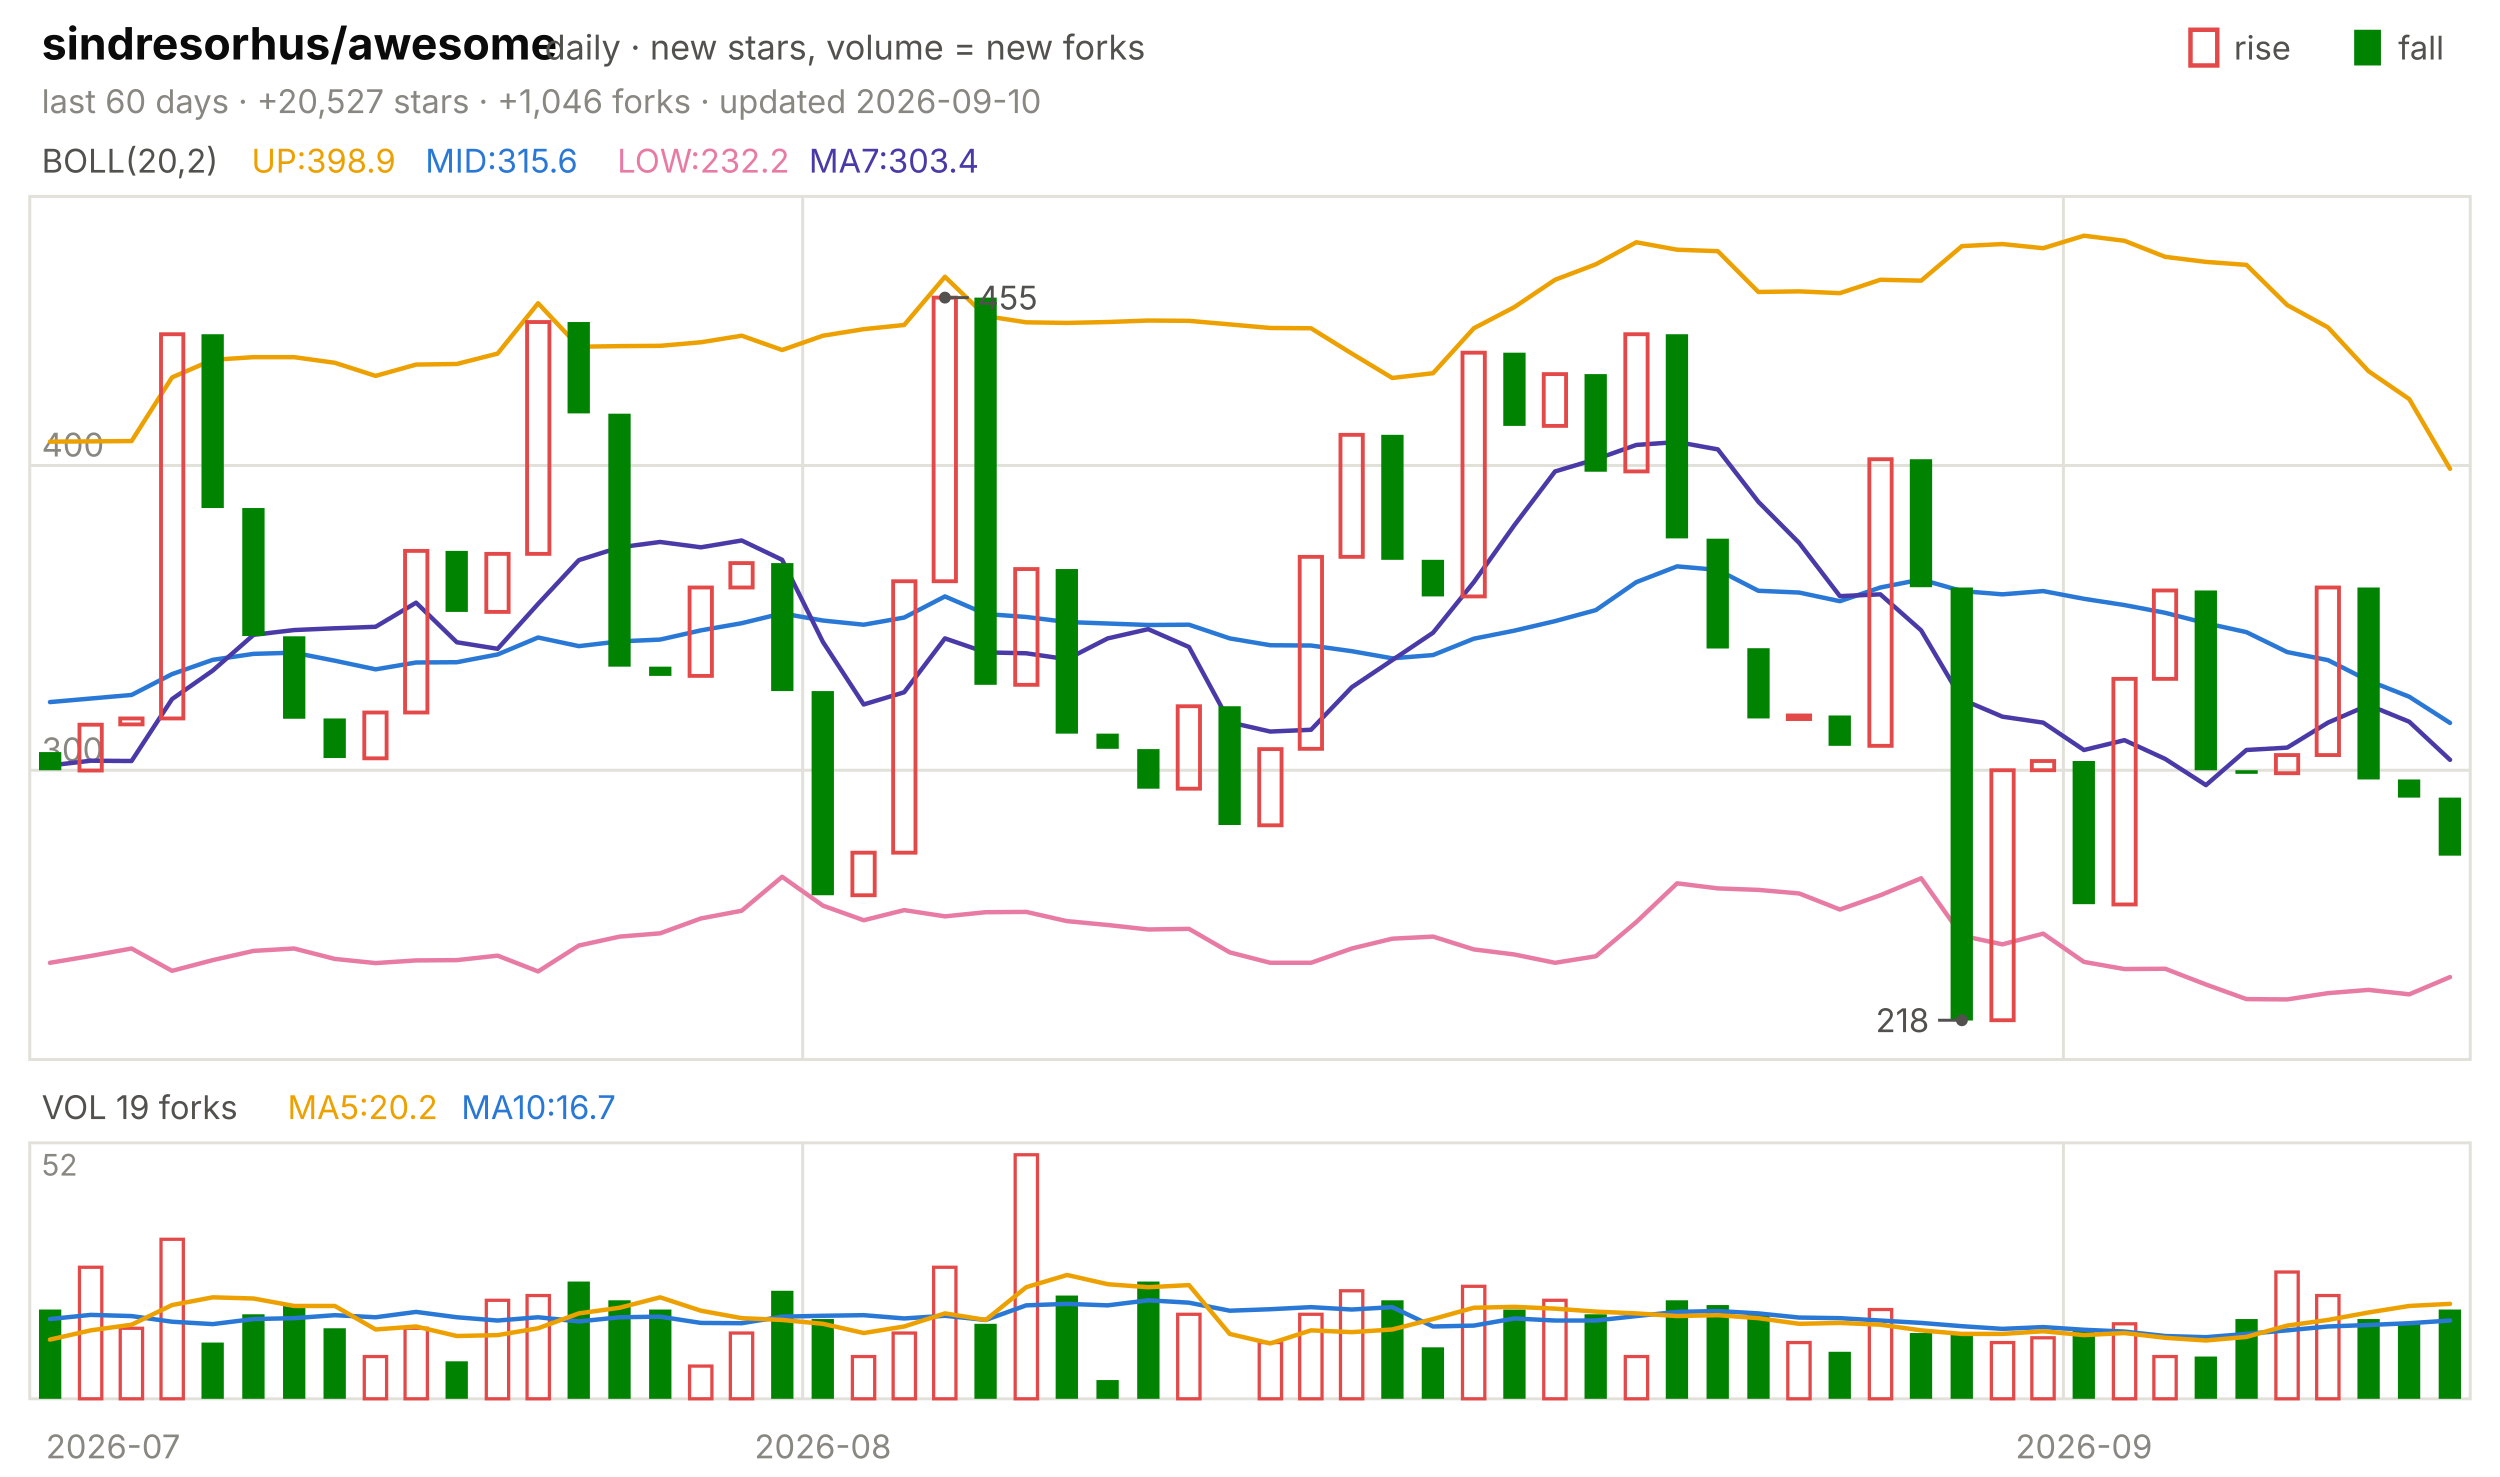
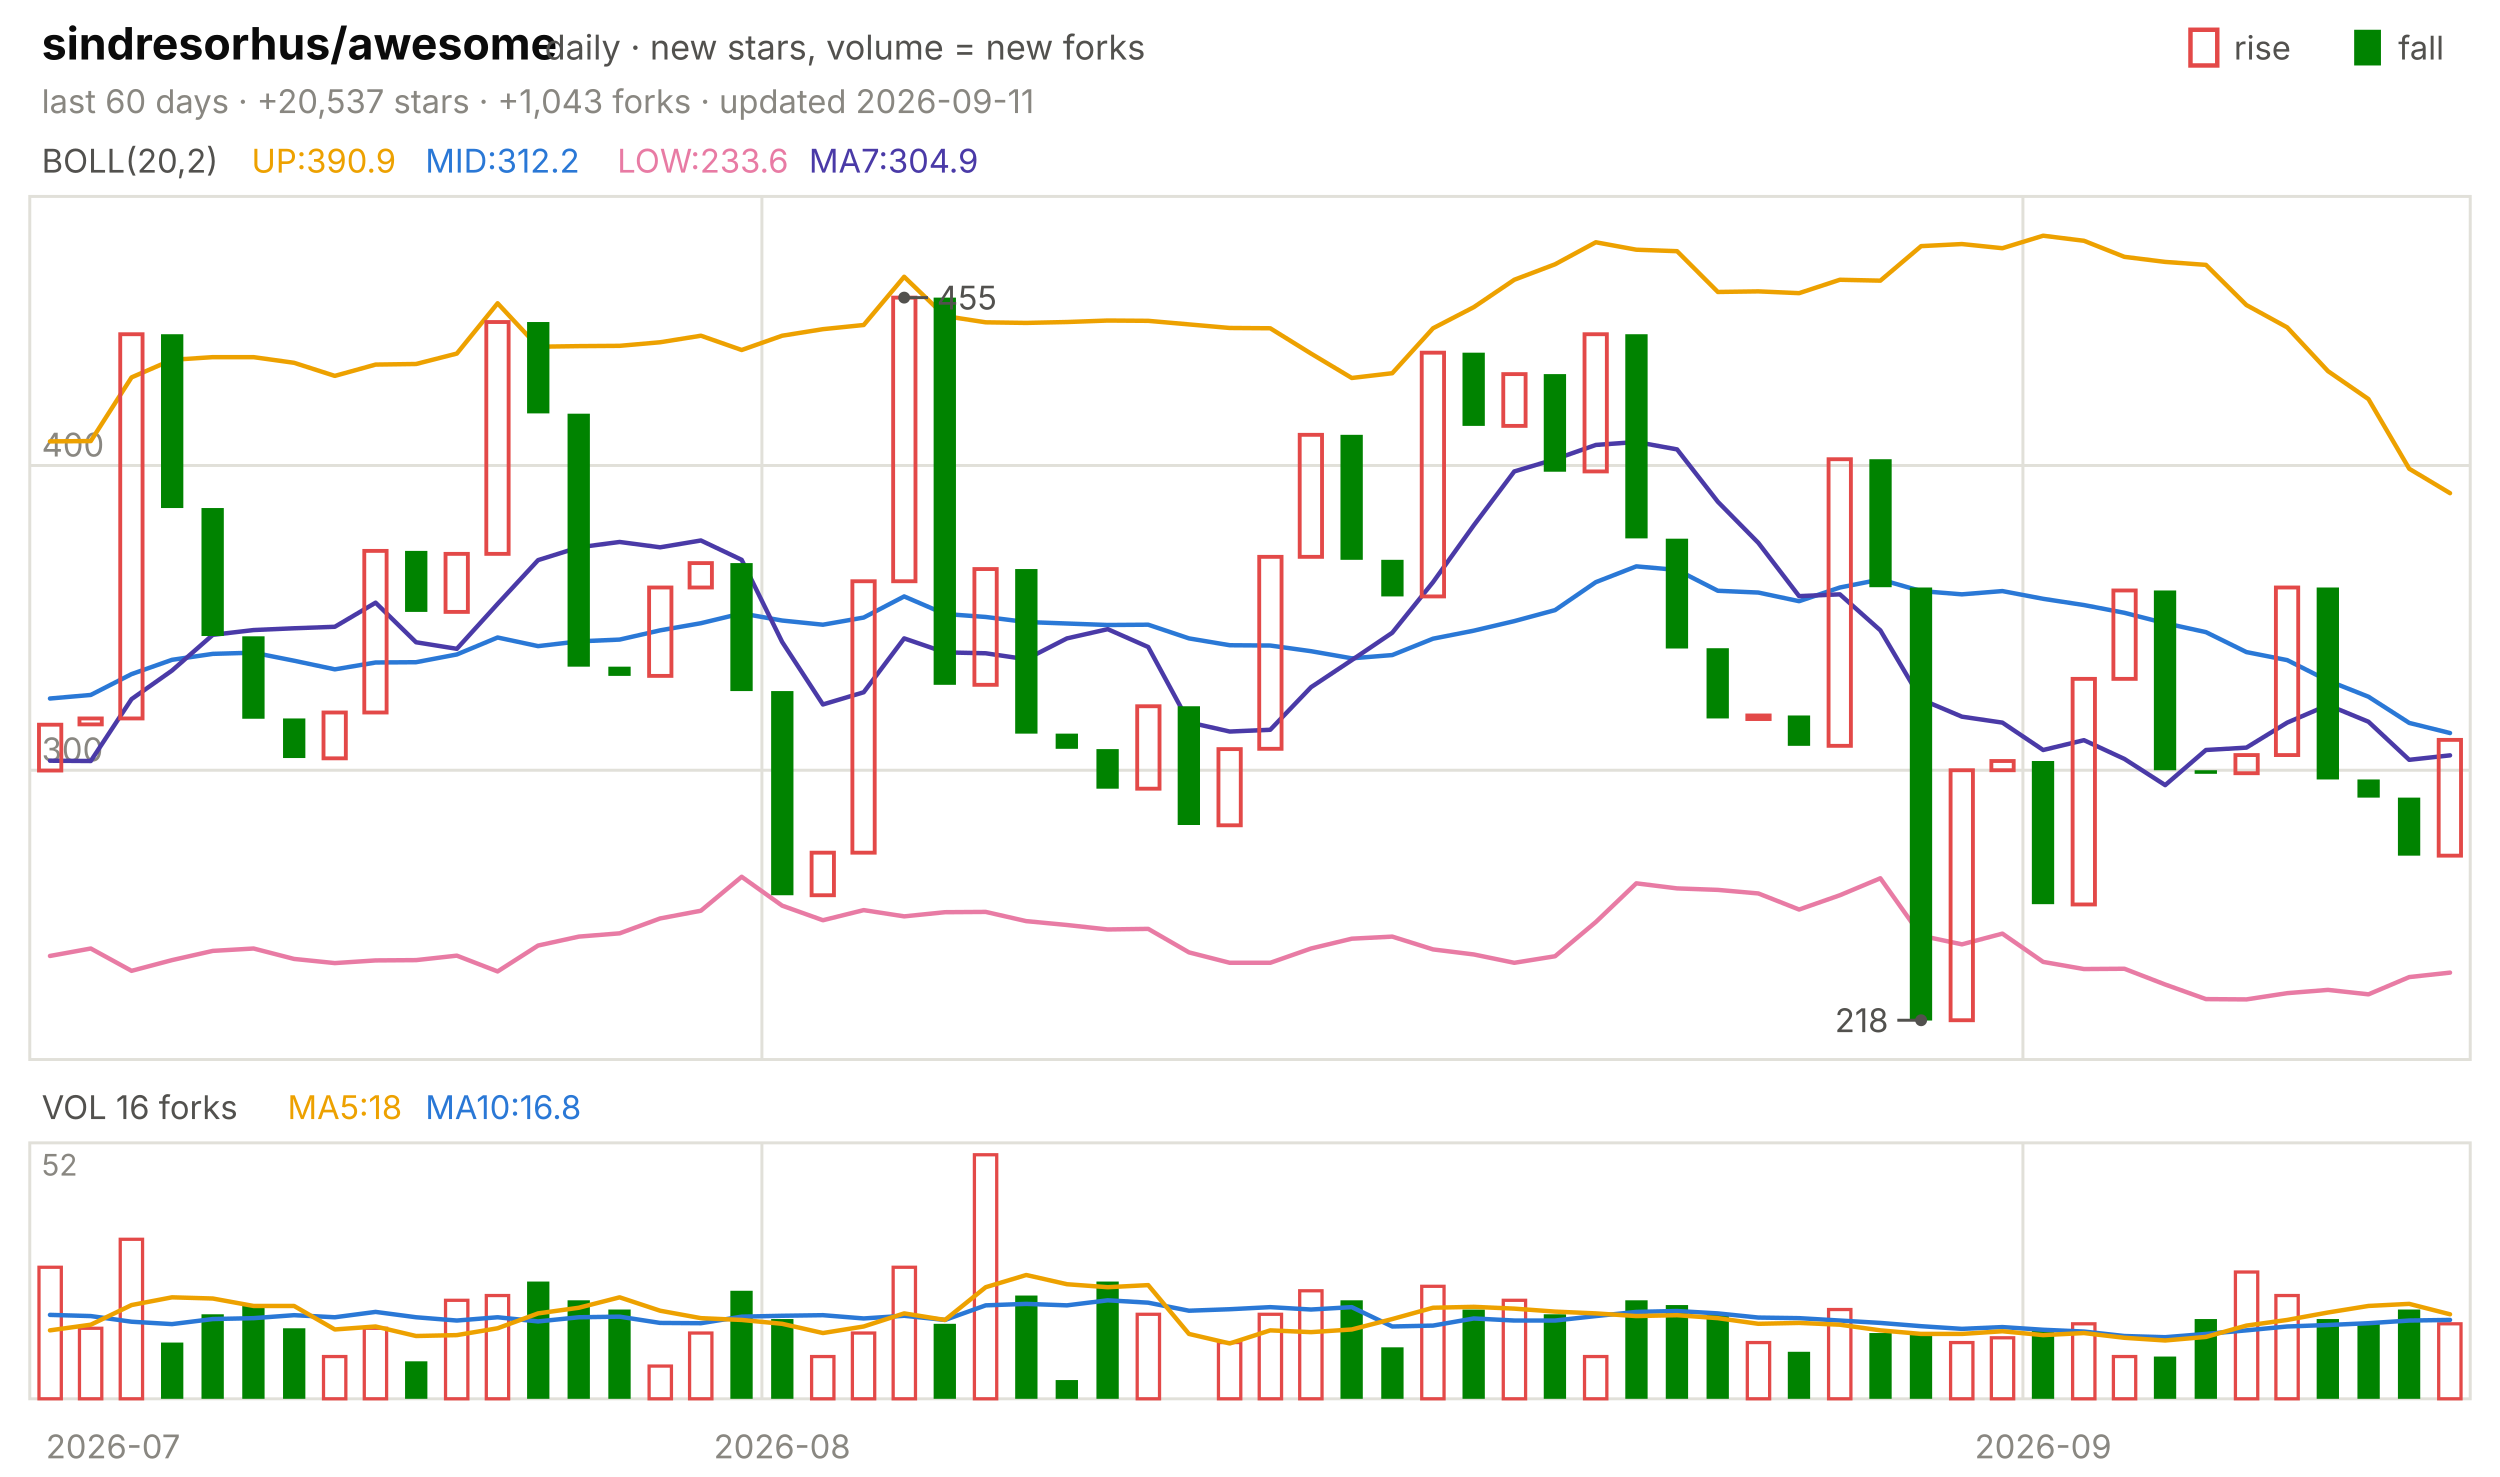
<svg xmlns="http://www.w3.org/2000/svg" viewBox="0 0 840 496" width="840" height="496" font-family="-apple-system,'Segoe UI',system-ui,sans-serif" role="img" aria-label="sindresorhus/awesome candlestick chart">
  <text x="14.0" y="20.0" font-size="15" fill="#0b0b0b" font-weight="650">sindresorhus/awesome</text>
  <text x="183.0" y="20.0" font-size="11.5" fill="#52514e">daily · new stars, volume = new forks</text>
  <text x="805.8" y="20.0" font-size="11.0" fill="#52514e">fall</text>
  <rect x="791" y="10" width="9" height="12" fill="#008300" />
  <text x="750.6" y="20.0" font-size="11.0" fill="#52514e">rise</text>
  <rect x="736" y="10" width="9" height="12" fill="none" stroke="#e34948" stroke-width="1.5" />
-   <text x="14.0" y="38.0" font-size="11.0" fill="#898781">last 60 days · +20,527 stars · +1,046 forks · updated 2026-09-10</text>
+   <text x="14.0" y="38.0" font-size="11.0" fill="#898781">last 60 days · +20,537 stars · +1,043 forks · updated 2026-09-11</text>
  <rect x="10" y="66" width="820" height="290" fill="none" stroke="#e1e0d9" />
  <rect x="10" y="384" width="820" height="86" fill="none" stroke="#e1e0d9" />
  <text x="38.0" y="490.0" font-size="11.0" fill="#898781" text-anchor="middle">2026-07</text>
-   <line x1="269.7" y1="66.0" x2="269.7" y2="356.0" stroke="#e1e0d9" stroke-width="1.0" />
-   <line x1="269.7" y1="384.0" x2="269.7" y2="470.0" stroke="#e1e0d9" stroke-width="1.0" />
-   <text x="276.5" y="490.0" font-size="11.0" fill="#898781" text-anchor="middle">2026-08</text>
-   <line x1="693.3" y1="66.0" x2="693.3" y2="356.0" stroke="#e1e0d9" stroke-width="1.0" />
-   <line x1="693.3" y1="384.0" x2="693.3" y2="470.0" stroke="#e1e0d9" stroke-width="1.0" />
-   <text x="700.2" y="490.0" font-size="11.0" fill="#898781" text-anchor="middle">2026-09</text>
+   <line x1="256.0" y1="66.0" x2="256.0" y2="356.0" stroke="#e1e0d9" stroke-width="1.0" />
+   <line x1="256.0" y1="384.0" x2="256.0" y2="470.0" stroke="#e1e0d9" stroke-width="1.0" />
+   <text x="262.8" y="490.0" font-size="11.0" fill="#898781" text-anchor="middle">2026-08</text>
+   <line x1="679.7" y1="66.0" x2="679.7" y2="356.0" stroke="#e1e0d9" stroke-width="1.0" />
+   <line x1="679.7" y1="384.0" x2="679.7" y2="470.0" stroke="#e1e0d9" stroke-width="1.0" />
+   <text x="686.5" y="490.0" font-size="11.0" fill="#898781" text-anchor="middle">2026-09</text>
  <text x="14.0" y="58.0" font-size="11.0" fill="#52514e">BOLL(20,2)</text>
-   <text x="84.5" y="58.0" font-size="11.0" fill="#eda100">UP:398.9</text>
-   <text x="142.9" y="58.0" font-size="11.0" fill="#2a78d6">MID:315.6</text>
-   <text x="207.4" y="58.0" font-size="11.0" fill="#e87ba4">LOW:232.2</text>
-   <text x="271.8" y="58.0" font-size="11.0" fill="#4a3aa7">MA7:303.4</text>
+   <text x="84.5" y="58.0" font-size="11.0" fill="#eda100">UP:390.9</text>
+   <text x="142.9" y="58.0" font-size="11.0" fill="#2a78d6">MID:312.2</text>
+   <text x="207.4" y="58.0" font-size="11.0" fill="#e87ba4">LOW:233.6</text>
+   <text x="271.8" y="58.0" font-size="11.0" fill="#4a3aa7">MA7:304.9</text>
  <line x1="10.0" y1="258.8" x2="830.0" y2="258.8" stroke="#e1e0d9" stroke-width="1.0" />
  <text x="14.0" y="255.8" font-size="11.0" fill="#898781">300</text>
  <line x1="10.0" y1="156.4" x2="830.0" y2="156.4" stroke="#e1e0d9" stroke-width="1.0" />
  <text x="14.0" y="153.4" font-size="11.0" fill="#898781">400</text>
-   <polyline points="16.8,148.4 30.5,148.3 44.2,148.2 57.8,126.8 71.5,120.9 85.2,120.0 98.8,120.0 112.5,121.9 126.2,126.3 139.8,122.5 153.5,122.3 167.2,118.8 180.8,101.9 194.5,116.5 208.2,116.3 221.8,116.2 235.5,115.0 249.2,112.8 262.8,117.6 276.5,112.8 290.2,110.6 303.8,109.2 317.5,93.0 331.2,106.2 344.8,108.3 358.5,108.5 372.2,108.2 385.8,107.7 399.5,107.8 413.2,109.0 426.8,110.2 440.5,110.3 454.2,118.8 467.8,127.0 481.5,125.4 495.2,110.3 508.8,103.2 522.5,94.0 536.2,88.8 549.8,81.4 563.5,83.9 577.2,84.4 590.8,98.1 604.5,97.9 618.2,98.5 631.8,94.0 645.5,94.3 659.2,82.7 672.8,82.0 686.5,83.4 700.2,79.2 713.8,80.9 727.5,86.3 741.2,88.0 754.8,89.0 768.5,102.5 782.2,110.0 795.8,124.7 809.5,134.1 823.2,157.5" fill="none" stroke="#eda100" stroke-width="1.5" stroke-linejoin="round" stroke-linecap="round" />
-   <polyline points="16.8,235.9 30.5,234.7 44.2,233.5 57.8,226.5 71.5,221.7 85.2,219.7 98.8,219.3 112.5,222.0 126.2,224.9 139.8,222.6 153.5,222.5 167.2,219.9 180.8,214.2 194.5,217.1 208.2,215.5 221.8,214.9 235.5,211.8 249.2,209.4 262.8,206.1 276.5,208.5 290.2,209.9 303.8,207.5 317.5,200.4 331.2,206.3 344.8,207.3 358.5,209.0 372.2,209.5 385.8,210.0 399.5,209.9 413.2,214.5 426.8,216.8 440.5,216.9 454.2,218.8 467.8,221.2 481.5,220.1 495.2,214.6 508.8,211.9 522.5,208.7 536.2,205.0 549.8,195.6 563.5,190.3 577.2,191.5 590.8,198.5 604.5,199.1 618.2,202.0 631.8,197.4 645.5,194.7 659.2,198.6 672.8,199.7 686.5,198.6 700.2,201.2 713.8,203.3 727.5,205.9 741.2,209.4 754.8,212.4 768.5,219.1 782.2,221.8 795.8,228.7 809.5,234.1 823.2,242.9" fill="none" stroke="#2a78d6" stroke-width="1.5" stroke-linejoin="round" stroke-linecap="round" />
-   <polyline points="16.8,323.5 30.5,321.2 44.2,318.7 57.8,326.2 71.5,322.6 85.2,319.5 98.8,318.7 112.5,322.2 126.2,323.6 139.8,322.7 153.5,322.6 167.2,321.1 180.8,326.4 194.5,317.7 208.2,314.7 221.8,313.6 235.5,308.6 249.2,306.0 262.8,294.6 276.5,304.3 290.2,309.2 303.8,305.8 317.5,307.9 331.2,306.5 344.8,306.4 358.5,309.5 372.2,310.8 385.8,312.3 399.5,312.1 413.2,320.0 426.8,323.5 440.5,323.5 454.2,318.7 467.8,315.4 481.5,314.7 495.2,319.0 508.8,320.7 522.5,323.5 536.2,321.3 549.8,309.8 563.5,296.8 577.2,298.5 590.8,299.0 604.5,300.2 618.2,305.6 631.8,300.8 645.5,295.1 659.2,314.4 672.8,317.3 686.5,313.7 700.2,323.2 713.8,325.6 727.5,325.5 741.2,330.8 754.8,335.7 768.5,335.8 782.2,333.7 795.8,332.6 809.5,334.1 823.2,328.3" fill="none" stroke="#e87ba4" stroke-width="1.5" stroke-linejoin="round" stroke-linecap="round" />
-   <polyline points="16.8,257.2 30.5,255.6 44.2,255.7 57.8,234.9 71.5,225.3 85.2,213.3 98.8,211.7 112.5,211.1 126.2,210.6 139.8,202.5 153.5,215.8 167.2,218.0 180.8,202.9 194.5,188.2 208.2,183.9 221.8,182.1 235.5,183.9 249.2,181.6 262.8,188.1 276.5,215.7 290.2,236.7 303.8,232.6 317.5,214.5 331.2,219.2 344.8,219.5 358.5,221.5 372.2,214.5 385.8,211.4 399.5,217.4 413.2,242.7 426.8,245.8 440.5,245.2 454.2,230.9 467.8,221.8 481.5,212.6 495.2,195.6 508.8,176.5 522.5,158.4 536.2,154.3 549.8,149.5 563.5,148.5 577.2,151.0 590.8,168.6 604.5,182.4 618.2,200.3 631.8,199.7 645.5,211.8 659.2,235.0 672.8,240.8 686.5,242.8 700.2,252.0 713.8,248.7 727.5,255.0 741.2,263.8 754.8,252.0 768.5,251.2 782.2,242.8 795.8,236.9 809.5,242.5 823.2,255.3" fill="none" stroke="#4a3aa7" stroke-width="1.5" stroke-linejoin="round" stroke-linecap="round" />
-   <rect x="13.1" y="252.7" width="7.5" height="6.1" fill="#008300" />
-   <rect x="26.7" y="243.5" width="7.5" height="15.4" fill="none" stroke="#e34948" stroke-width="1.3" />
-   <rect x="40.4" y="241.4" width="7.5" height="2.0" fill="none" stroke="#e34948" stroke-width="1.3" />
-   <rect x="54.1" y="112.3" width="7.5" height="129.1" fill="none" stroke="#e34948" stroke-width="1.3" />
-   <rect x="67.7" y="112.3" width="7.5" height="58.4" fill="#008300" />
-   <rect x="81.4" y="170.7" width="7.5" height="43.0" fill="#008300" />
-   <rect x="95.1" y="213.8" width="7.5" height="27.7" fill="#008300" />
-   <rect x="108.7" y="241.4" width="7.5" height="13.3" fill="#008300" />
-   <rect x="122.4" y="239.4" width="7.5" height="15.4" fill="none" stroke="#e34948" stroke-width="1.3" />
-   <rect x="136.1" y="185.1" width="7.5" height="54.3" fill="none" stroke="#e34948" stroke-width="1.3" />
-   <rect x="149.7" y="185.1" width="7.5" height="20.5" fill="#008300" />
-   <rect x="163.4" y="186.1" width="7.5" height="19.5" fill="none" stroke="#e34948" stroke-width="1.3" />
-   <rect x="177.1" y="108.2" width="7.5" height="77.9" fill="none" stroke="#e34948" stroke-width="1.3" />
-   <rect x="190.7" y="108.2" width="7.5" height="30.7" fill="#008300" />
-   <rect x="204.4" y="139.0" width="7.5" height="85.0" fill="#008300" />
-   <rect x="218.1" y="224.0" width="7.5" height="3.1" fill="#008300" />
-   <rect x="231.7" y="197.4" width="7.5" height="29.7" fill="none" stroke="#e34948" stroke-width="1.3" />
-   <rect x="245.4" y="189.2" width="7.5" height="8.2" fill="none" stroke="#e34948" stroke-width="1.3" />
-   <rect x="259.1" y="189.2" width="7.5" height="43.0" fill="#008300" />
-   <rect x="272.7" y="232.2" width="7.5" height="68.6" fill="#008300" />
-   <rect x="286.4" y="286.5" width="7.5" height="14.3" fill="none" stroke="#e34948" stroke-width="1.3" />
-   <rect x="300.1" y="195.3" width="7.5" height="91.2" fill="none" stroke="#e34948" stroke-width="1.3" />
-   <rect x="313.7" y="100.0" width="7.5" height="95.3" fill="none" stroke="#e34948" stroke-width="1.3" />
-   <rect x="327.4" y="100.0" width="7.5" height="130.1" fill="#008300" />
-   <rect x="341.1" y="191.2" width="7.5" height="38.9" fill="none" stroke="#e34948" stroke-width="1.3" />
-   <rect x="354.7" y="191.2" width="7.5" height="55.3" fill="#008300" />
-   <rect x="368.4" y="246.5" width="7.5" height="5.1" fill="#008300" />
-   <rect x="382.1" y="251.7" width="7.5" height="13.3" fill="#008300" />
-   <rect x="395.7" y="237.3" width="7.5" height="27.7" fill="none" stroke="#e34948" stroke-width="1.3" />
-   <rect x="409.4" y="237.3" width="7.5" height="39.9" fill="#008300" />
-   <rect x="423.1" y="251.7" width="7.5" height="25.6" fill="none" stroke="#e34948" stroke-width="1.3" />
-   <rect x="436.7" y="187.1" width="7.5" height="64.5" fill="none" stroke="#e34948" stroke-width="1.3" />
-   <rect x="450.4" y="146.1" width="7.5" height="41.0" fill="none" stroke="#e34948" stroke-width="1.3" />
-   <rect x="464.1" y="146.1" width="7.5" height="42.0" fill="#008300" />
-   <rect x="477.7" y="188.1" width="7.5" height="12.3" fill="#008300" />
-   <rect x="491.4" y="118.5" width="7.5" height="81.9" fill="none" stroke="#e34948" stroke-width="1.3" />
-   <rect x="505.1" y="118.5" width="7.5" height="24.6" fill="#008300" />
-   <rect x="518.7" y="125.7" width="7.5" height="17.4" fill="none" stroke="#e34948" stroke-width="1.3" />
-   <rect x="532.4" y="125.7" width="7.5" height="32.8" fill="#008300" />
-   <rect x="546.1" y="112.3" width="7.5" height="46.1" fill="none" stroke="#e34948" stroke-width="1.3" />
-   <rect x="559.7" y="112.3" width="7.5" height="68.6" fill="#008300" />
-   <rect x="573.4" y="181.0" width="7.5" height="36.9" fill="#008300" />
-   <rect x="587.1" y="217.8" width="7.5" height="23.6" fill="#008300" />
-   <rect x="600.7" y="240.4" width="7.5" height="1.2" fill="none" stroke="#e34948" stroke-width="1.3" />
-   <rect x="614.4" y="240.4" width="7.5" height="10.2" fill="#008300" />
-   <rect x="628.1" y="154.3" width="7.5" height="96.3" fill="none" stroke="#e34948" stroke-width="1.3" />
-   <rect x="641.7" y="154.3" width="7.5" height="43.0" fill="#008300" />
-   <rect x="655.4" y="197.4" width="7.5" height="145.5" fill="#008300" />
-   <rect x="669.1" y="258.8" width="7.5" height="84.0" fill="none" stroke="#e34948" stroke-width="1.3" />
-   <rect x="682.7" y="255.7" width="7.5" height="3.1" fill="none" stroke="#e34948" stroke-width="1.3" />
-   <rect x="696.4" y="255.7" width="7.5" height="48.1" fill="#008300" />
-   <rect x="710.1" y="228.1" width="7.5" height="75.8" fill="none" stroke="#e34948" stroke-width="1.3" />
-   <rect x="723.7" y="198.4" width="7.5" height="29.7" fill="none" stroke="#e34948" stroke-width="1.3" />
-   <rect x="737.4" y="198.4" width="7.5" height="60.4" fill="#008300" />
-   <rect x="751.1" y="258.8" width="7.5" height="1.2" fill="#008300" />
-   <rect x="764.7" y="253.7" width="7.5" height="6.1" fill="none" stroke="#e34948" stroke-width="1.3" />
-   <rect x="778.4" y="197.4" width="7.5" height="56.3" fill="none" stroke="#e34948" stroke-width="1.3" />
-   <rect x="792.1" y="197.4" width="7.5" height="64.5" fill="#008300" />
-   <rect x="805.7" y="261.9" width="7.5" height="6.1" fill="#008300" />
-   <rect x="819.4" y="268.0" width="7.5" height="19.5" fill="#008300" />
-   <circle cx="317.5" cy="100.0" r="2" fill="#52514e" />
-   <line x1="317.5" y1="100.0" x2="325.5" y2="100.0" stroke="#52514e" stroke-width="1.0" />
-   <text x="328.5" y="104.0" font-size="11.0" fill="#52514e">455</text>
-   <circle cx="659.2" cy="342.8" r="2" fill="#52514e" />
-   <line x1="659.2" y1="342.8" x2="651.2" y2="342.8" stroke="#52514e" stroke-width="1.0" />
-   <text x="648.2" y="346.8" font-size="11.0" fill="#52514e" text-anchor="end">218</text>
-   <text x="14.0" y="376.0" font-size="11.0" fill="#52514e">VOL 19 forks</text>
-   <text x="96.6" y="376.0" font-size="11.0" fill="#eda100">MA5:20.2</text>
-   <text x="155.0" y="376.0" font-size="11.0" fill="#2a78d6">MA10:16.7</text>
+   <polyline points="16.8,148.3 30.5,148.2 44.2,126.8 57.8,120.9 71.5,120.0 85.2,120.0 98.8,121.9 112.5,126.3 126.2,122.5 139.8,122.3 153.5,118.8 167.2,101.9 180.8,116.5 194.5,116.3 208.2,116.2 221.8,115.0 235.5,112.8 249.2,117.6 262.8,112.8 276.5,110.6 290.2,109.2 303.8,93.0 317.5,106.2 331.2,108.3 344.8,108.5 358.5,108.2 372.2,107.7 385.8,107.8 399.5,109.0 413.2,110.2 426.8,110.3 440.5,118.8 454.2,127.0 467.8,125.4 481.5,110.3 495.2,103.2 508.8,94.0 522.5,88.8 536.2,81.4 549.8,83.9 563.5,84.4 577.2,98.1 590.8,97.9 604.5,98.5 618.2,94.0 631.8,94.3 645.5,82.7 659.2,82.0 672.8,83.4 686.5,79.2 700.2,80.9 713.8,86.3 727.5,88.0 741.2,89.0 754.8,102.5 768.5,110.0 782.2,124.7 795.8,134.1 809.5,157.5 823.2,165.7" fill="none" stroke="#eda100" stroke-width="1.5" stroke-linejoin="round" stroke-linecap="round" />
+   <polyline points="16.8,234.7 30.5,233.5 44.2,226.5 57.8,221.7 71.5,219.7 85.2,219.3 98.8,222.0 112.5,224.9 126.2,222.6 139.8,222.5 153.5,219.9 167.2,214.2 180.8,217.1 194.5,215.5 208.2,214.9 221.8,211.8 235.5,209.4 249.2,206.1 262.8,208.5 276.5,209.9 290.2,207.5 303.8,200.4 317.5,206.3 331.2,207.3 344.8,209.0 358.5,209.5 372.2,210.0 385.8,209.9 399.5,214.5 413.2,216.8 426.8,216.9 440.5,218.8 454.2,221.2 467.8,220.1 481.5,214.6 495.2,211.9 508.8,208.7 522.5,205.0 536.2,195.6 549.8,190.3 563.5,191.5 577.2,198.5 590.8,199.1 604.5,202.0 618.2,197.4 631.8,194.7 645.5,198.6 659.2,199.7 672.8,198.6 686.5,201.2 700.2,203.3 713.8,205.9 727.5,209.4 741.2,212.4 754.8,219.1 768.5,221.8 782.2,228.7 795.8,234.1 809.5,242.9 823.2,246.3" fill="none" stroke="#2a78d6" stroke-width="1.5" stroke-linejoin="round" stroke-linecap="round" />
+   <polyline points="16.8,321.2 30.5,318.7 44.2,326.2 57.8,322.6 71.5,319.5 85.2,318.7 98.8,322.2 112.5,323.6 126.2,322.7 139.8,322.6 153.5,321.1 167.2,326.4 180.8,317.7 194.5,314.7 208.2,313.6 221.8,308.6 235.5,306.0 249.2,294.6 262.8,304.3 276.5,309.2 290.2,305.8 303.8,307.9 317.5,306.5 331.2,306.4 344.8,309.5 358.5,310.8 372.2,312.3 385.8,312.1 399.5,320.0 413.2,323.5 426.8,323.5 440.5,318.7 454.2,315.4 467.8,314.7 481.5,319.0 495.2,320.7 508.8,323.5 522.5,321.3 536.2,309.8 549.8,296.8 563.5,298.5 577.2,299.0 590.8,300.2 604.5,305.6 618.2,300.8 631.8,295.1 645.5,314.4 659.2,317.3 672.8,313.7 686.5,323.2 700.2,325.6 713.8,325.5 727.5,330.8 741.2,335.7 754.8,335.8 768.5,333.7 782.2,332.6 795.8,334.1 809.5,328.3 823.2,326.8" fill="none" stroke="#e87ba4" stroke-width="1.5" stroke-linejoin="round" stroke-linecap="round" />
+   <polyline points="16.8,255.6 30.5,255.7 44.2,234.9 57.8,225.3 71.5,213.3 85.2,211.7 98.8,211.1 112.5,210.6 126.2,202.5 139.8,215.8 153.5,218.0 167.2,202.9 180.8,188.2 194.5,183.9 208.2,182.1 221.8,183.9 235.5,181.6 249.2,188.1 262.8,215.7 276.5,236.7 290.2,232.6 303.8,214.5 317.5,219.2 331.2,219.5 344.8,221.5 358.5,214.5 372.2,211.4 385.8,217.4 399.5,242.7 413.2,245.8 426.8,245.2 440.5,230.9 454.2,221.8 467.8,212.6 481.5,195.6 495.2,176.5 508.8,158.4 522.5,154.3 536.2,149.5 549.8,148.5 563.5,151.0 577.2,168.6 590.8,182.4 604.5,200.3 618.2,199.7 631.8,211.8 645.5,235.0 659.2,240.8 672.8,242.8 686.5,252.0 700.2,248.7 713.8,255.0 727.5,263.8 741.2,252.0 754.8,251.2 768.5,242.8 782.2,236.9 795.8,242.5 809.5,255.3 823.2,253.8" fill="none" stroke="#4a3aa7" stroke-width="1.5" stroke-linejoin="round" stroke-linecap="round" />
+   <rect x="13.1" y="243.5" width="7.5" height="15.4" fill="none" stroke="#e34948" stroke-width="1.3" />
+   <rect x="26.7" y="241.4" width="7.5" height="2.0" fill="none" stroke="#e34948" stroke-width="1.3" />
+   <rect x="40.4" y="112.3" width="7.5" height="129.1" fill="none" stroke="#e34948" stroke-width="1.3" />
+   <rect x="54.1" y="112.3" width="7.5" height="58.4" fill="#008300" />
+   <rect x="67.7" y="170.7" width="7.5" height="43.0" fill="#008300" />
+   <rect x="81.4" y="213.8" width="7.5" height="27.7" fill="#008300" />
+   <rect x="95.1" y="241.4" width="7.5" height="13.3" fill="#008300" />
+   <rect x="108.7" y="239.4" width="7.5" height="15.4" fill="none" stroke="#e34948" stroke-width="1.3" />
+   <rect x="122.4" y="185.1" width="7.5" height="54.3" fill="none" stroke="#e34948" stroke-width="1.3" />
+   <rect x="136.1" y="185.1" width="7.5" height="20.5" fill="#008300" />
+   <rect x="149.7" y="186.1" width="7.5" height="19.5" fill="none" stroke="#e34948" stroke-width="1.3" />
+   <rect x="163.4" y="108.2" width="7.5" height="77.9" fill="none" stroke="#e34948" stroke-width="1.3" />
+   <rect x="177.1" y="108.2" width="7.5" height="30.7" fill="#008300" />
+   <rect x="190.7" y="139.0" width="7.5" height="85.0" fill="#008300" />
+   <rect x="204.4" y="224.0" width="7.5" height="3.1" fill="#008300" />
+   <rect x="218.1" y="197.4" width="7.5" height="29.7" fill="none" stroke="#e34948" stroke-width="1.3" />
+   <rect x="231.7" y="189.2" width="7.5" height="8.2" fill="none" stroke="#e34948" stroke-width="1.3" />
+   <rect x="245.4" y="189.2" width="7.5" height="43.0" fill="#008300" />
+   <rect x="259.1" y="232.2" width="7.5" height="68.6" fill="#008300" />
+   <rect x="272.7" y="286.5" width="7.5" height="14.3" fill="none" stroke="#e34948" stroke-width="1.3" />
+   <rect x="286.4" y="195.3" width="7.5" height="91.2" fill="none" stroke="#e34948" stroke-width="1.3" />
+   <rect x="300.1" y="100.0" width="7.5" height="95.3" fill="none" stroke="#e34948" stroke-width="1.3" />
+   <rect x="313.7" y="100.0" width="7.5" height="130.1" fill="#008300" />
+   <rect x="327.4" y="191.2" width="7.5" height="38.9" fill="none" stroke="#e34948" stroke-width="1.3" />
+   <rect x="341.1" y="191.2" width="7.5" height="55.3" fill="#008300" />
+   <rect x="354.7" y="246.5" width="7.5" height="5.1" fill="#008300" />
+   <rect x="368.4" y="251.7" width="7.5" height="13.3" fill="#008300" />
+   <rect x="382.1" y="237.3" width="7.5" height="27.7" fill="none" stroke="#e34948" stroke-width="1.3" />
+   <rect x="395.7" y="237.3" width="7.5" height="39.9" fill="#008300" />
+   <rect x="409.4" y="251.7" width="7.5" height="25.6" fill="none" stroke="#e34948" stroke-width="1.3" />
+   <rect x="423.1" y="187.1" width="7.5" height="64.5" fill="none" stroke="#e34948" stroke-width="1.3" />
+   <rect x="436.7" y="146.1" width="7.5" height="41.0" fill="none" stroke="#e34948" stroke-width="1.3" />
+   <rect x="450.4" y="146.1" width="7.5" height="42.0" fill="#008300" />
+   <rect x="464.1" y="188.1" width="7.5" height="12.3" fill="#008300" />
+   <rect x="477.7" y="118.5" width="7.5" height="81.9" fill="none" stroke="#e34948" stroke-width="1.3" />
+   <rect x="491.4" y="118.5" width="7.5" height="24.6" fill="#008300" />
+   <rect x="505.1" y="125.7" width="7.5" height="17.4" fill="none" stroke="#e34948" stroke-width="1.3" />
+   <rect x="518.7" y="125.7" width="7.5" height="32.8" fill="#008300" />
+   <rect x="532.4" y="112.3" width="7.5" height="46.1" fill="none" stroke="#e34948" stroke-width="1.3" />
+   <rect x="546.1" y="112.3" width="7.5" height="68.6" fill="#008300" />
+   <rect x="559.7" y="181.0" width="7.5" height="36.9" fill="#008300" />
+   <rect x="573.4" y="217.8" width="7.5" height="23.6" fill="#008300" />
+   <rect x="587.1" y="240.4" width="7.5" height="1.2" fill="none" stroke="#e34948" stroke-width="1.3" />
+   <rect x="600.7" y="240.4" width="7.5" height="10.2" fill="#008300" />
+   <rect x="614.4" y="154.3" width="7.5" height="96.3" fill="none" stroke="#e34948" stroke-width="1.3" />
+   <rect x="628.1" y="154.3" width="7.5" height="43.0" fill="#008300" />
+   <rect x="641.7" y="197.4" width="7.5" height="145.5" fill="#008300" />
+   <rect x="655.4" y="258.8" width="7.5" height="84.0" fill="none" stroke="#e34948" stroke-width="1.3" />
+   <rect x="669.1" y="255.7" width="7.5" height="3.1" fill="none" stroke="#e34948" stroke-width="1.3" />
+   <rect x="682.7" y="255.7" width="7.5" height="48.1" fill="#008300" />
+   <rect x="696.4" y="228.1" width="7.5" height="75.8" fill="none" stroke="#e34948" stroke-width="1.3" />
+   <rect x="710.1" y="198.4" width="7.5" height="29.7" fill="none" stroke="#e34948" stroke-width="1.3" />
+   <rect x="723.7" y="198.4" width="7.5" height="60.4" fill="#008300" />
+   <rect x="737.4" y="258.8" width="7.5" height="1.2" fill="#008300" />
+   <rect x="751.1" y="253.7" width="7.5" height="6.1" fill="none" stroke="#e34948" stroke-width="1.3" />
+   <rect x="764.7" y="197.4" width="7.5" height="56.3" fill="none" stroke="#e34948" stroke-width="1.3" />
+   <rect x="778.4" y="197.4" width="7.5" height="64.5" fill="#008300" />
+   <rect x="792.1" y="261.9" width="7.5" height="6.1" fill="#008300" />
+   <rect x="805.7" y="268.0" width="7.5" height="19.5" fill="#008300" />
+   <rect x="819.4" y="248.6" width="7.5" height="38.9" fill="none" stroke="#e34948" stroke-width="1.3" />
+   <circle cx="303.8" cy="100.0" r="2" fill="#52514e" />
+   <line x1="303.8" y1="100.0" x2="311.8" y2="100.0" stroke="#52514e" stroke-width="1.0" />
+   <text x="314.8" y="104.0" font-size="11.0" fill="#52514e">455</text>
+   <circle cx="645.5" cy="342.8" r="2" fill="#52514e" />
+   <line x1="645.5" y1="342.8" x2="637.5" y2="342.8" stroke="#52514e" stroke-width="1.0" />
+   <text x="634.5" y="346.8" font-size="11.0" fill="#52514e" text-anchor="end">218</text>
+   <text x="14.0" y="376.0" font-size="11.0" fill="#52514e">VOL 16 forks</text>
+   <text x="96.6" y="376.0" font-size="11.0" fill="#eda100">MA5:18</text>
+   <text x="142.9" y="376.0" font-size="11.0" fill="#2a78d6">MA10:16.8</text>
  <text x="14.0" y="395.0" font-size="10" fill="#898781">52</text>
-   <rect x="13.1" y="440.0" width="7.5" height="30.0" fill="#008300" />
-   <rect x="26.7" y="425.8" width="7.5" height="44.2" fill="none" stroke="#e34948" stroke-width="1.1" />
-   <rect x="40.4" y="446.3" width="7.5" height="23.7" fill="none" stroke="#e34948" stroke-width="1.1" />
-   <rect x="54.1" y="416.4" width="7.5" height="53.6" fill="none" stroke="#e34948" stroke-width="1.1" />
-   <rect x="67.7" y="451.1" width="7.5" height="18.9" fill="#008300" />
-   <rect x="81.4" y="441.6" width="7.5" height="28.4" fill="#008300" />
-   <rect x="95.1" y="438.5" width="7.5" height="31.5" fill="#008300" />
-   <rect x="108.7" y="446.3" width="7.5" height="23.7" fill="#008300" />
-   <rect x="122.4" y="455.8" width="7.5" height="14.2" fill="none" stroke="#e34948" stroke-width="1.1" />
-   <rect x="136.1" y="446.3" width="7.5" height="23.7" fill="none" stroke="#e34948" stroke-width="1.1" />
-   <rect x="149.7" y="457.4" width="7.5" height="12.6" fill="#008300" />
-   <rect x="163.4" y="436.9" width="7.5" height="33.1" fill="none" stroke="#e34948" stroke-width="1.1" />
-   <rect x="177.1" y="435.3" width="7.5" height="34.7" fill="none" stroke="#e34948" stroke-width="1.1" />
-   <rect x="190.7" y="430.6" width="7.5" height="39.4" fill="#008300" />
-   <rect x="204.4" y="436.9" width="7.5" height="33.1" fill="#008300" />
-   <rect x="218.1" y="440.0" width="7.5" height="30.0" fill="#008300" />
-   <rect x="231.7" y="459.0" width="7.5" height="11.0" fill="none" stroke="#e34948" stroke-width="1.1" />
-   <rect x="245.4" y="447.9" width="7.5" height="22.1" fill="none" stroke="#e34948" stroke-width="1.1" />
-   <rect x="259.1" y="433.7" width="7.5" height="36.3" fill="#008300" />
-   <rect x="272.7" y="443.2" width="7.5" height="26.8" fill="#008300" />
-   <rect x="286.4" y="455.8" width="7.5" height="14.2" fill="none" stroke="#e34948" stroke-width="1.1" />
-   <rect x="300.1" y="447.9" width="7.5" height="22.1" fill="none" stroke="#e34948" stroke-width="1.1" />
-   <rect x="313.7" y="425.8" width="7.5" height="44.2" fill="none" stroke="#e34948" stroke-width="1.1" />
-   <rect x="327.4" y="444.8" width="7.5" height="25.2" fill="#008300" />
-   <rect x="341.1" y="388.0" width="7.5" height="82.0" fill="none" stroke="#e34948" stroke-width="1.1" />
-   <rect x="354.7" y="435.3" width="7.5" height="34.7" fill="#008300" />
-   <rect x="368.4" y="463.7" width="7.5" height="6.3" fill="#008300" />
-   <rect x="382.1" y="430.6" width="7.5" height="39.4" fill="#008300" />
-   <rect x="395.7" y="441.6" width="7.5" height="28.4" fill="none" stroke="#e34948" stroke-width="1.1" />
-   <rect x="423.1" y="451.1" width="7.5" height="18.9" fill="none" stroke="#e34948" stroke-width="1.1" />
-   <rect x="436.7" y="441.6" width="7.5" height="28.4" fill="none" stroke="#e34948" stroke-width="1.1" />
-   <rect x="450.4" y="433.7" width="7.5" height="36.3" fill="none" stroke="#e34948" stroke-width="1.1" />
-   <rect x="464.1" y="436.9" width="7.5" height="33.1" fill="#008300" />
-   <rect x="477.7" y="452.7" width="7.5" height="17.3" fill="#008300" />
-   <rect x="491.4" y="432.2" width="7.5" height="37.8" fill="none" stroke="#e34948" stroke-width="1.1" />
-   <rect x="505.1" y="440.0" width="7.5" height="30.0" fill="#008300" />
-   <rect x="518.7" y="436.9" width="7.5" height="33.1" fill="none" stroke="#e34948" stroke-width="1.1" />
-   <rect x="532.4" y="441.6" width="7.5" height="28.4" fill="#008300" />
-   <rect x="546.1" y="455.8" width="7.5" height="14.2" fill="none" stroke="#e34948" stroke-width="1.1" />
-   <rect x="559.7" y="436.9" width="7.5" height="33.1" fill="#008300" />
-   <rect x="573.4" y="438.5" width="7.5" height="31.5" fill="#008300" />
-   <rect x="587.1" y="441.6" width="7.5" height="28.4" fill="#008300" />
-   <rect x="600.7" y="451.1" width="7.5" height="18.9" fill="none" stroke="#e34948" stroke-width="1.1" />
-   <rect x="614.4" y="454.2" width="7.5" height="15.8" fill="#008300" />
-   <rect x="628.1" y="440.0" width="7.5" height="30.0" fill="none" stroke="#e34948" stroke-width="1.1" />
+   <rect x="13.1" y="425.8" width="7.5" height="44.2" fill="none" stroke="#e34948" stroke-width="1.1" />
+   <rect x="26.7" y="446.3" width="7.5" height="23.7" fill="none" stroke="#e34948" stroke-width="1.1" />
+   <rect x="40.4" y="416.4" width="7.5" height="53.6" fill="none" stroke="#e34948" stroke-width="1.1" />
+   <rect x="54.1" y="451.1" width="7.5" height="18.9" fill="#008300" />
+   <rect x="67.7" y="441.6" width="7.5" height="28.4" fill="#008300" />
+   <rect x="81.4" y="438.5" width="7.5" height="31.5" fill="#008300" />
+   <rect x="95.1" y="446.3" width="7.5" height="23.7" fill="#008300" />
+   <rect x="108.7" y="455.8" width="7.5" height="14.2" fill="none" stroke="#e34948" stroke-width="1.1" />
+   <rect x="122.4" y="446.3" width="7.5" height="23.7" fill="none" stroke="#e34948" stroke-width="1.1" />
+   <rect x="136.1" y="457.4" width="7.5" height="12.6" fill="#008300" />
+   <rect x="149.7" y="436.9" width="7.5" height="33.1" fill="none" stroke="#e34948" stroke-width="1.1" />
+   <rect x="163.4" y="435.3" width="7.5" height="34.7" fill="none" stroke="#e34948" stroke-width="1.1" />
+   <rect x="177.1" y="430.6" width="7.5" height="39.4" fill="#008300" />
+   <rect x="190.7" y="436.9" width="7.5" height="33.1" fill="#008300" />
+   <rect x="204.4" y="440.0" width="7.5" height="30.0" fill="#008300" />
+   <rect x="218.1" y="459.0" width="7.5" height="11.0" fill="none" stroke="#e34948" stroke-width="1.1" />
+   <rect x="231.7" y="447.9" width="7.5" height="22.1" fill="none" stroke="#e34948" stroke-width="1.1" />
+   <rect x="245.4" y="433.7" width="7.5" height="36.3" fill="#008300" />
+   <rect x="259.1" y="443.2" width="7.5" height="26.8" fill="#008300" />
+   <rect x="272.7" y="455.8" width="7.5" height="14.2" fill="none" stroke="#e34948" stroke-width="1.1" />
+   <rect x="286.4" y="447.9" width="7.5" height="22.1" fill="none" stroke="#e34948" stroke-width="1.1" />
+   <rect x="300.1" y="425.8" width="7.5" height="44.2" fill="none" stroke="#e34948" stroke-width="1.1" />
+   <rect x="313.7" y="444.8" width="7.5" height="25.2" fill="#008300" />
+   <rect x="327.4" y="388.0" width="7.5" height="82.0" fill="none" stroke="#e34948" stroke-width="1.1" />
+   <rect x="341.1" y="435.3" width="7.5" height="34.7" fill="#008300" />
+   <rect x="354.7" y="463.7" width="7.5" height="6.3" fill="#008300" />
+   <rect x="368.4" y="430.6" width="7.5" height="39.4" fill="#008300" />
+   <rect x="382.1" y="441.6" width="7.5" height="28.4" fill="none" stroke="#e34948" stroke-width="1.1" />
+   <rect x="409.4" y="451.1" width="7.5" height="18.9" fill="none" stroke="#e34948" stroke-width="1.1" />
+   <rect x="423.1" y="441.6" width="7.5" height="28.4" fill="none" stroke="#e34948" stroke-width="1.1" />
+   <rect x="436.7" y="433.7" width="7.5" height="36.3" fill="none" stroke="#e34948" stroke-width="1.1" />
+   <rect x="450.4" y="436.9" width="7.5" height="33.1" fill="#008300" />
+   <rect x="464.1" y="452.7" width="7.5" height="17.3" fill="#008300" />
+   <rect x="477.7" y="432.2" width="7.5" height="37.8" fill="none" stroke="#e34948" stroke-width="1.1" />
+   <rect x="491.4" y="440.0" width="7.5" height="30.0" fill="#008300" />
+   <rect x="505.1" y="436.9" width="7.5" height="33.1" fill="none" stroke="#e34948" stroke-width="1.1" />
+   <rect x="518.7" y="441.6" width="7.5" height="28.4" fill="#008300" />
+   <rect x="532.4" y="455.8" width="7.5" height="14.2" fill="none" stroke="#e34948" stroke-width="1.1" />
+   <rect x="546.1" y="436.9" width="7.5" height="33.1" fill="#008300" />
+   <rect x="559.7" y="438.5" width="7.5" height="31.5" fill="#008300" />
+   <rect x="573.4" y="441.6" width="7.5" height="28.4" fill="#008300" />
+   <rect x="587.1" y="451.1" width="7.5" height="18.9" fill="none" stroke="#e34948" stroke-width="1.1" />
+   <rect x="600.7" y="454.2" width="7.5" height="15.8" fill="#008300" />
+   <rect x="614.4" y="440.0" width="7.5" height="30.0" fill="none" stroke="#e34948" stroke-width="1.1" />
+   <rect x="628.1" y="447.9" width="7.5" height="22.1" fill="#008300" />
  <rect x="641.7" y="447.9" width="7.5" height="22.1" fill="#008300" />
-   <rect x="655.4" y="447.9" width="7.5" height="22.1" fill="#008300" />
-   <rect x="669.1" y="451.1" width="7.5" height="18.9" fill="none" stroke="#e34948" stroke-width="1.1" />
-   <rect x="682.7" y="449.5" width="7.5" height="20.5" fill="none" stroke="#e34948" stroke-width="1.1" />
-   <rect x="696.4" y="446.3" width="7.5" height="23.7" fill="#008300" />
-   <rect x="710.1" y="444.8" width="7.5" height="25.2" fill="none" stroke="#e34948" stroke-width="1.1" />
-   <rect x="723.7" y="455.8" width="7.5" height="14.2" fill="none" stroke="#e34948" stroke-width="1.1" />
-   <rect x="737.4" y="455.8" width="7.5" height="14.2" fill="#008300" />
-   <rect x="751.1" y="443.2" width="7.5" height="26.8" fill="#008300" />
-   <rect x="764.7" y="427.4" width="7.5" height="42.6" fill="none" stroke="#e34948" stroke-width="1.1" />
-   <rect x="778.4" y="435.3" width="7.5" height="34.7" fill="none" stroke="#e34948" stroke-width="1.1" />
-   <rect x="792.1" y="443.2" width="7.5" height="26.8" fill="#008300" />
-   <rect x="805.7" y="444.8" width="7.5" height="25.2" fill="#008300" />
-   <rect x="819.4" y="440.0" width="7.5" height="30.0" fill="#008300" />
-   <polyline points="16.8,443.2 30.5,441.8 44.2,442.2 57.8,444.1 71.5,444.9 85.2,443.2 98.8,442.9 112.5,441.9 126.2,442.6 139.8,440.8 153.5,442.6 167.2,443.7 180.8,442.6 194.5,444.0 208.2,442.6 221.8,442.4 235.5,444.5 249.2,444.6 262.8,442.4 276.5,442.1 290.2,441.9 303.8,443.0 317.5,442.1 331.2,443.5 344.8,438.6 358.5,438.1 372.2,438.6 385.8,436.9 399.5,437.7 413.2,440.4 426.8,439.9 440.5,439.2 454.2,440.0 467.8,439.2 481.5,445.7 495.2,445.4 508.8,443.0 522.5,443.7 536.2,443.7 549.8,442.2 563.5,440.8 577.2,440.5 590.8,441.3 604.5,442.7 618.2,442.9 631.8,443.7 645.5,444.5 659.2,445.6 672.8,446.5 686.5,445.9 700.2,446.8 713.8,447.4 727.5,448.9 741.2,449.3 754.8,448.2 768.5,447.0 782.2,445.7 795.8,445.2 809.5,444.6 823.2,443.7" fill="none" stroke="#2a78d6" stroke-width="1.5" stroke-linejoin="round" stroke-linecap="round" />
-   <polyline points="16.8,450.1 30.5,447.0 44.2,445.1 57.8,438.5 71.5,435.9 85.2,436.3 98.8,438.8 112.5,438.8 126.2,446.7 139.8,445.7 153.5,448.9 167.2,448.6 180.8,446.3 194.5,441.3 208.2,439.4 221.8,435.9 235.5,440.4 249.2,442.9 262.8,443.5 276.5,444.8 290.2,447.9 303.8,445.7 317.5,441.3 331.2,443.5 344.8,432.5 358.5,428.4 372.2,431.5 385.8,432.5 399.5,431.8 413.2,448.2 426.8,451.4 440.5,447.0 454.2,447.6 467.8,446.7 481.5,443.2 495.2,439.4 508.8,439.1 522.5,439.7 536.2,440.7 549.8,441.3 563.5,442.2 577.2,441.9 590.8,442.9 604.5,444.8 618.2,444.5 631.8,445.1 645.5,447.0 659.2,448.2 672.8,448.2 686.5,447.3 700.2,448.6 713.8,447.9 727.5,449.5 741.2,450.4 754.8,449.2 768.5,445.4 782.2,443.5 795.8,441.0 809.5,438.8 823.2,438.1" fill="none" stroke="#eda100" stroke-width="1.5" stroke-linejoin="round" stroke-linecap="round" />
+   <rect x="655.4" y="451.1" width="7.5" height="18.9" fill="none" stroke="#e34948" stroke-width="1.1" />
+   <rect x="669.1" y="449.5" width="7.5" height="20.5" fill="none" stroke="#e34948" stroke-width="1.1" />
+   <rect x="682.7" y="446.3" width="7.5" height="23.7" fill="#008300" />
+   <rect x="696.4" y="444.8" width="7.5" height="25.2" fill="none" stroke="#e34948" stroke-width="1.1" />
+   <rect x="710.1" y="455.8" width="7.5" height="14.2" fill="none" stroke="#e34948" stroke-width="1.1" />
+   <rect x="723.7" y="455.8" width="7.5" height="14.2" fill="#008300" />
+   <rect x="737.4" y="443.2" width="7.5" height="26.8" fill="#008300" />
+   <rect x="751.1" y="427.4" width="7.5" height="42.6" fill="none" stroke="#e34948" stroke-width="1.1" />
+   <rect x="764.7" y="435.3" width="7.5" height="34.7" fill="none" stroke="#e34948" stroke-width="1.1" />
+   <rect x="778.4" y="443.2" width="7.5" height="26.8" fill="#008300" />
+   <rect x="792.1" y="444.8" width="7.5" height="25.2" fill="#008300" />
+   <rect x="805.7" y="440.0" width="7.5" height="30.0" fill="#008300" />
+   <rect x="819.4" y="444.8" width="7.5" height="25.2" fill="none" stroke="#e34948" stroke-width="1.1" />
+   <polyline points="16.8,441.8 30.5,442.2 44.2,444.1 57.8,444.9 71.5,443.2 85.2,442.9 98.8,441.9 112.5,442.6 126.2,440.8 139.8,442.6 153.5,443.7 167.2,442.6 180.8,444.0 194.5,442.6 208.2,442.4 221.8,444.5 235.5,444.6 249.2,442.4 262.8,442.1 276.5,441.9 290.2,443.0 303.8,442.1 317.5,443.5 331.2,438.6 344.8,438.1 358.5,438.6 372.2,436.9 385.8,437.7 399.5,440.4 413.2,439.9 426.8,439.2 440.5,440.0 454.2,439.2 467.8,445.7 481.5,445.4 495.2,443.0 508.8,443.7 522.5,443.7 536.2,442.2 549.8,440.8 563.5,440.5 577.2,441.3 590.8,442.7 604.5,442.9 618.2,443.7 631.8,444.5 645.5,445.6 659.2,446.5 672.8,445.9 686.5,446.8 700.2,447.4 713.8,448.9 727.5,449.3 741.2,448.2 754.8,447.0 768.5,445.7 782.2,445.2 795.8,444.6 809.5,443.7 823.2,443.5" fill="none" stroke="#2a78d6" stroke-width="1.5" stroke-linejoin="round" stroke-linecap="round" />
+   <polyline points="16.8,447.0 30.5,445.1 44.2,438.5 57.8,435.9 71.5,436.3 85.2,438.8 98.8,438.8 112.5,446.7 126.2,445.7 139.8,448.9 153.5,448.6 167.2,446.3 180.8,441.3 194.5,439.4 208.2,435.9 221.8,440.4 235.5,442.9 249.2,443.5 262.8,444.8 276.5,447.9 290.2,445.7 303.8,441.3 317.5,443.5 331.2,432.5 344.8,428.4 358.5,431.5 372.2,432.5 385.8,431.8 399.5,448.2 413.2,451.4 426.8,447.0 440.5,447.6 454.2,446.7 467.8,443.2 481.5,439.4 495.2,439.1 508.8,439.7 522.5,440.7 536.2,441.3 549.8,442.2 563.5,441.9 577.2,442.9 590.8,444.8 604.5,444.5 618.2,445.1 631.8,447.0 645.5,448.2 659.2,448.2 672.8,447.3 686.5,448.6 700.2,447.9 713.8,449.5 727.5,450.4 741.2,449.2 754.8,445.4 768.5,443.5 782.2,441.0 795.8,438.8 809.5,438.1 823.2,441.6" fill="none" stroke="#eda100" stroke-width="1.5" stroke-linejoin="round" stroke-linecap="round" />
</svg>
